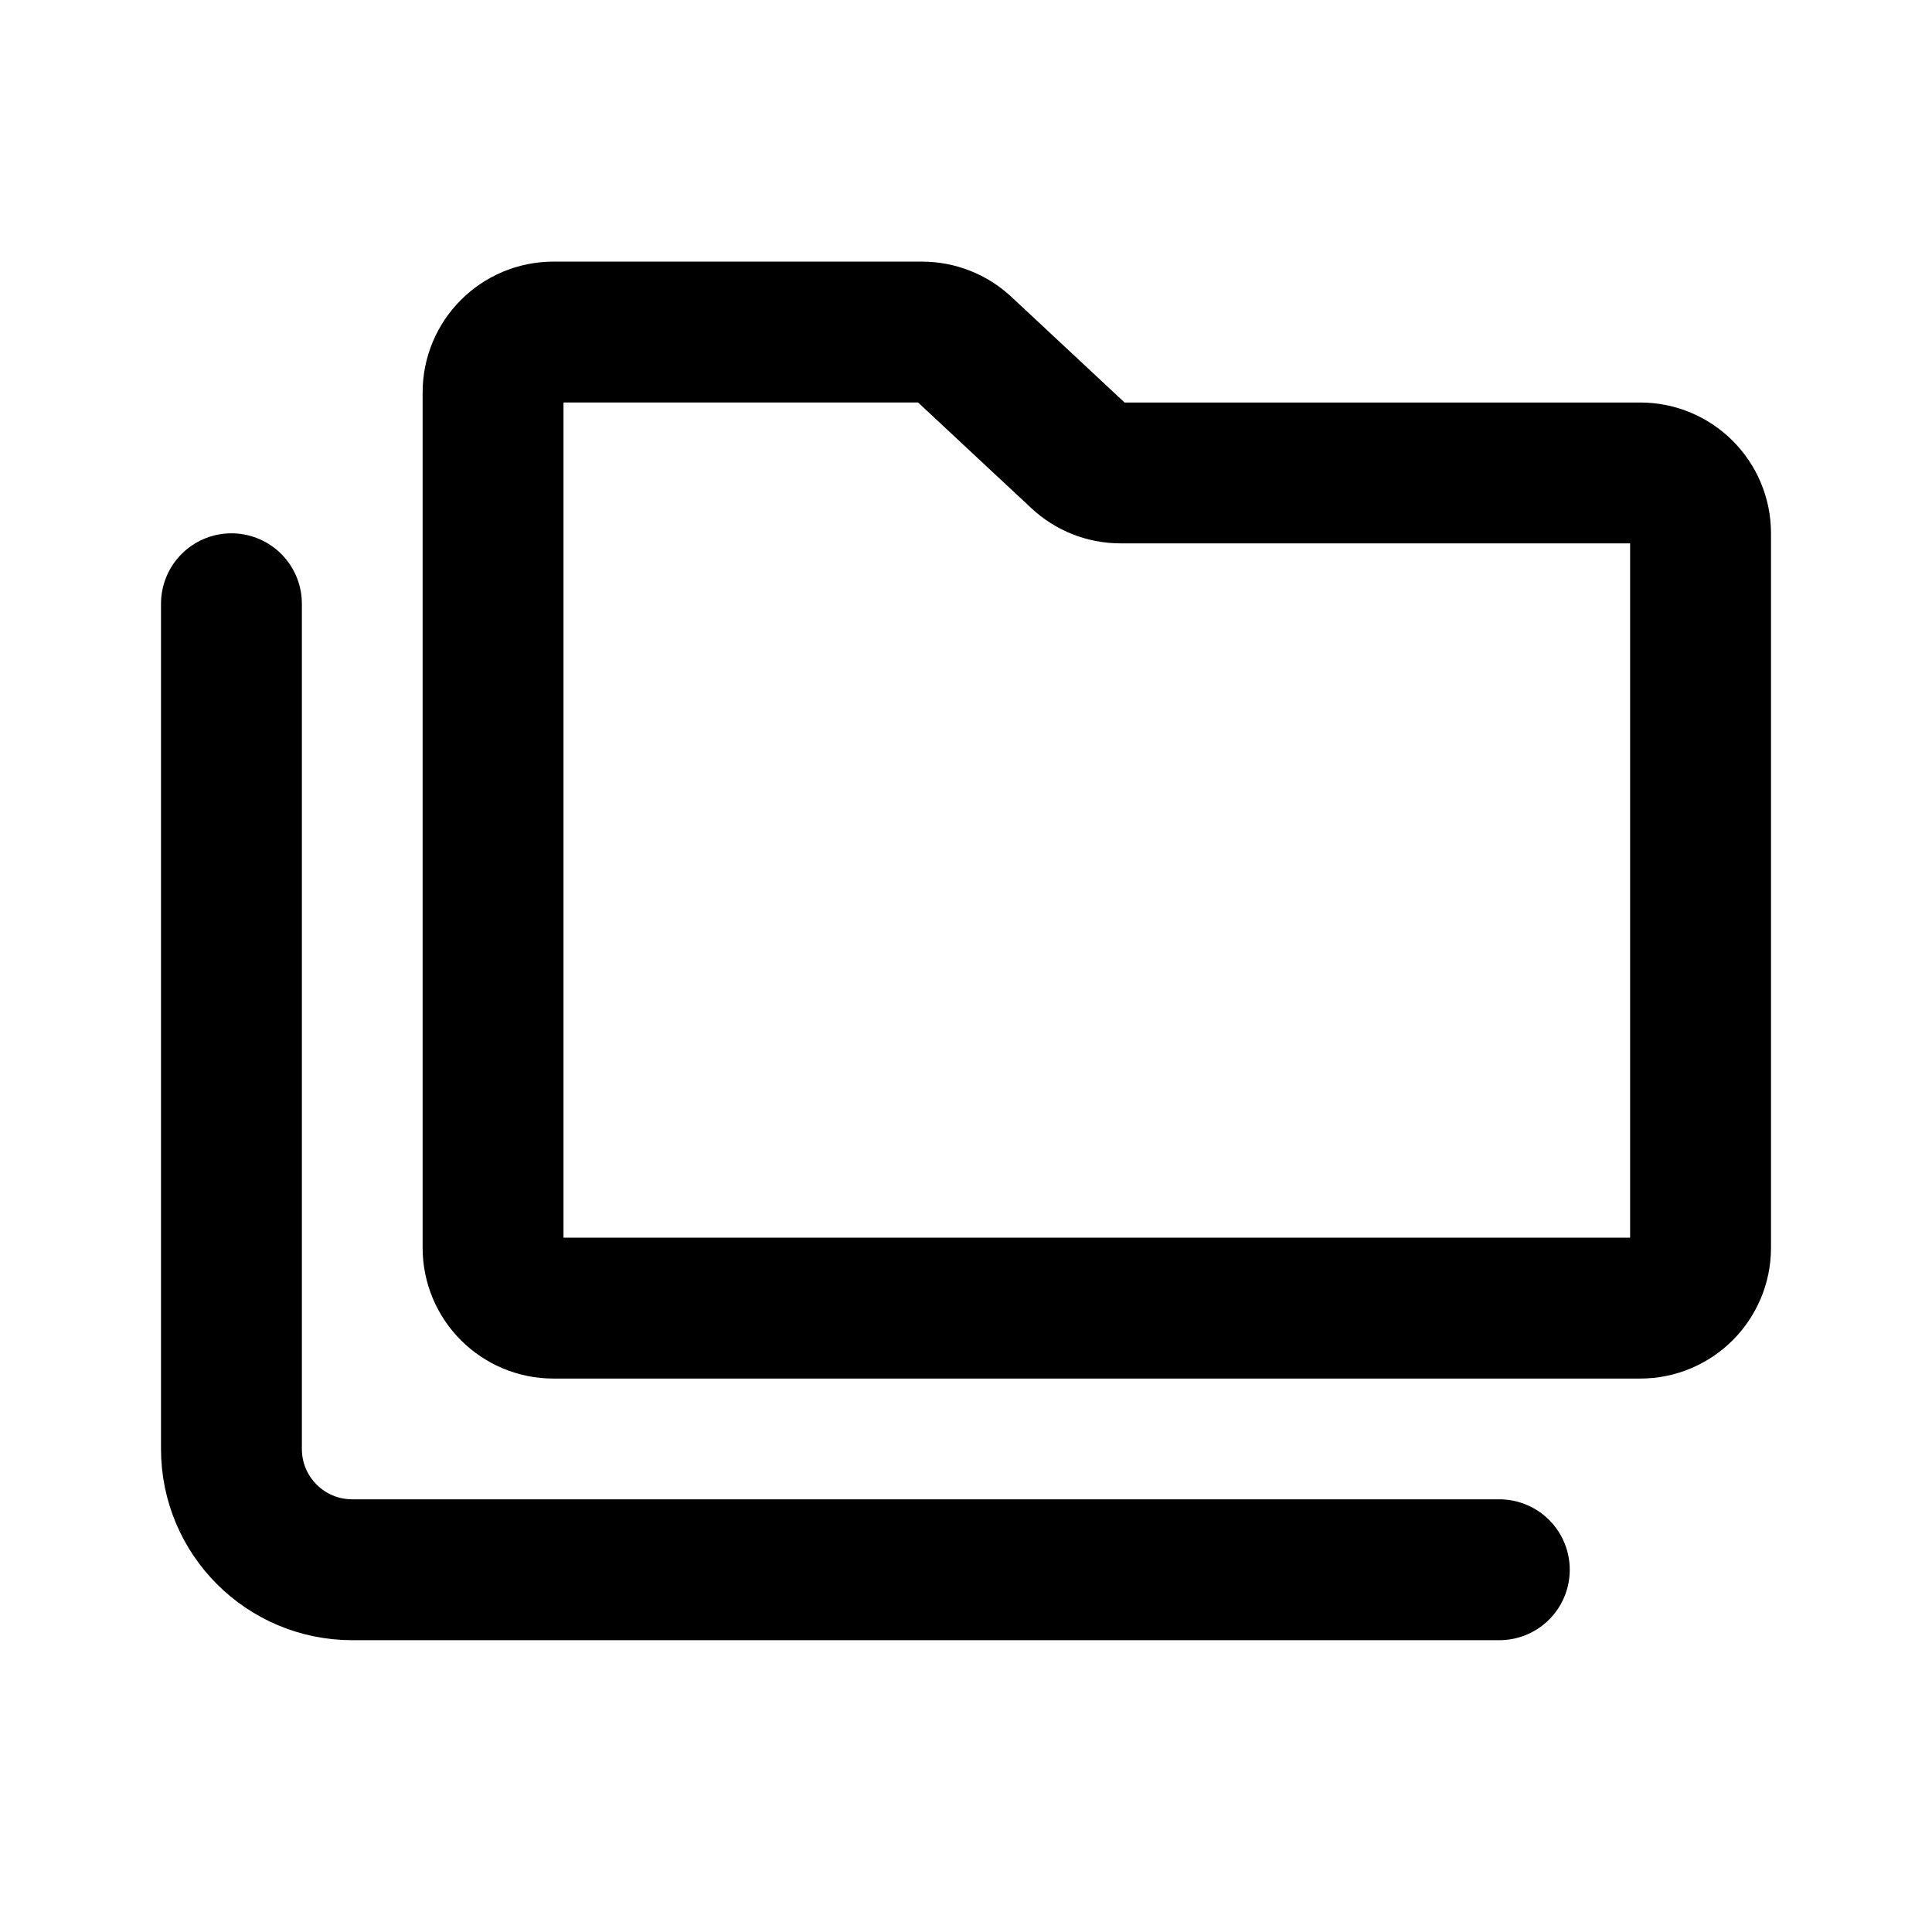
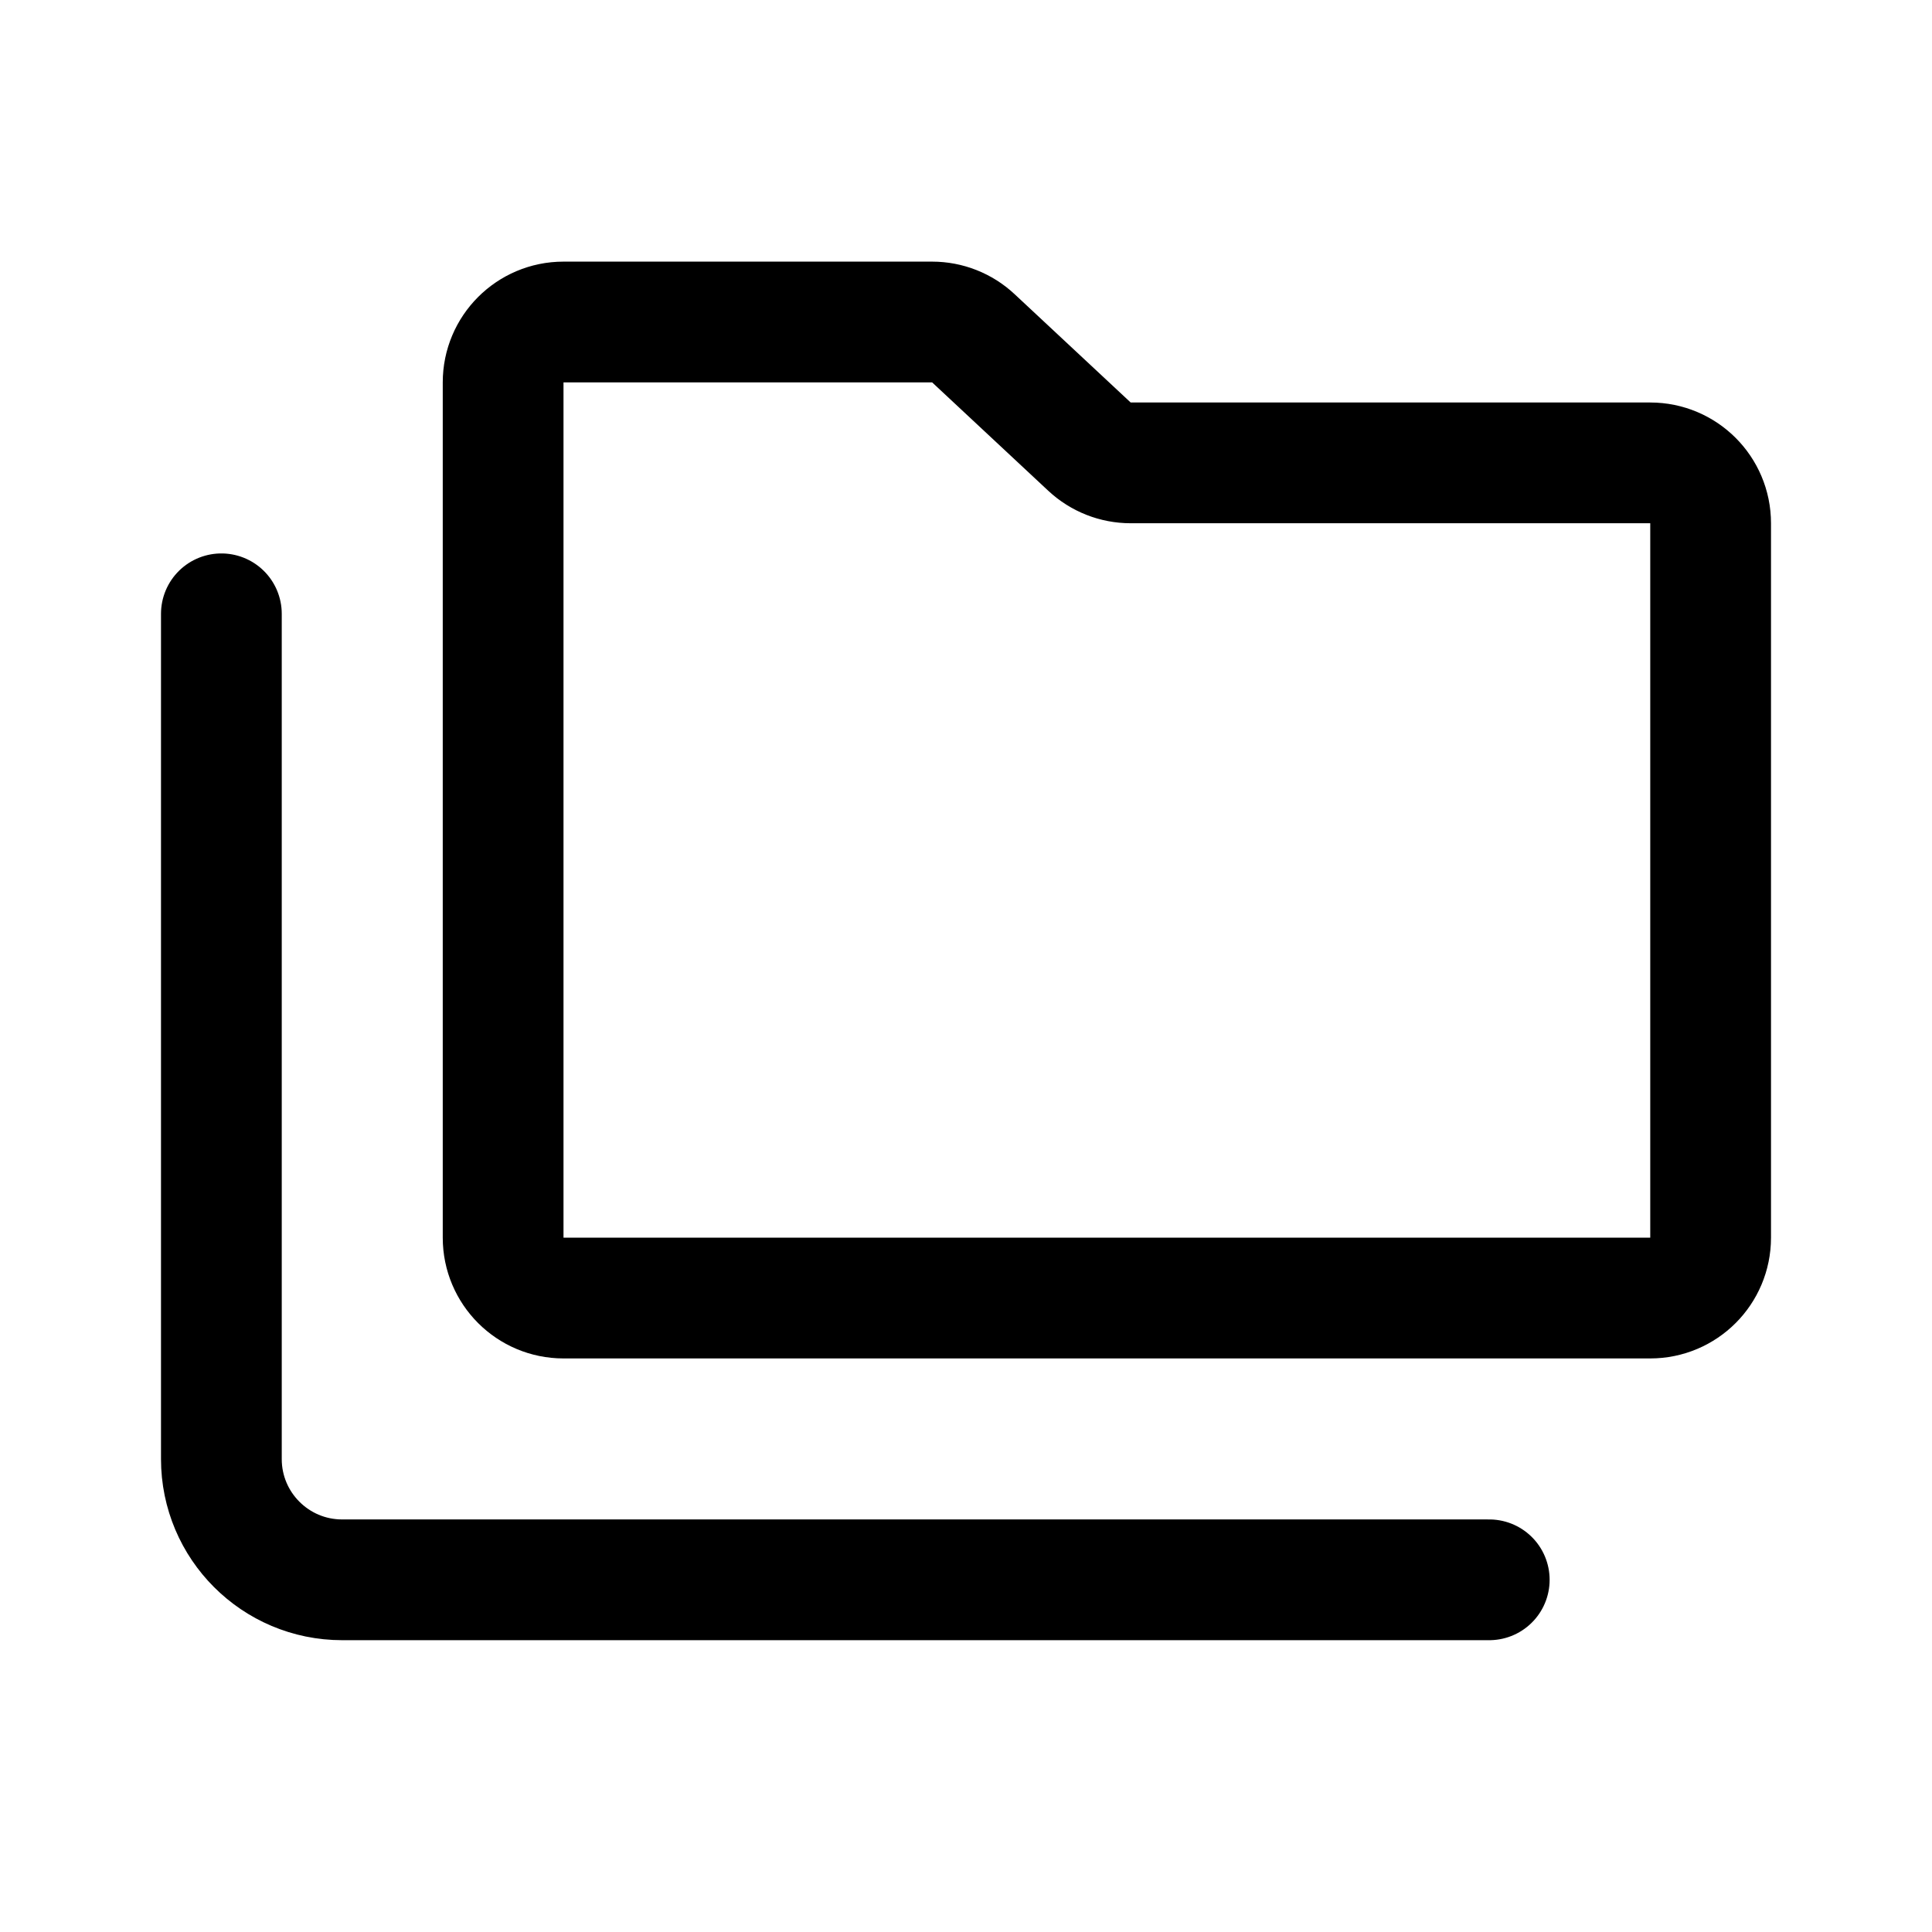
<svg xmlns="http://www.w3.org/2000/svg" width="192" height="192" viewBox="0 0 192 192" fill="none">
-   <path d="M169 124V53C169 49.686 166.314 47 163 47H111.365C109.845 47 108.382 46.423 107.271 45.386L95.729 34.614C94.618 33.577 93.155 33 91.635 33H55C51.686 33 49 35.686 49 39V124C49 127.314 51.686 130 55 130H163C166.314 130 169 127.314 169 124Z" stroke="black" stroke-width="14" />
-   <path d="M149 156H35C28.373 156 23 150.627 23 144V60" stroke="black" stroke-width="14" stroke-linecap="round" />
+   <path d="M170 123V52C170 48.686 167.314 46 164 46H112.365C110.845 46 109.382 45.423 108.271 44.386L96.729 33.614C95.618 32.577 94.155 32 92.635 32H56C52.686 32 50 34.686 50 38V123C50 126.314 52.686 129 56 129H164C167.314 129 170 126.314 170 123Z" stroke="black" stroke-width="12" />
+   <path d="M148 157H34C27.373 157 22 151.627 22 145V61" stroke="black" stroke-width="12" stroke-linecap="round" />
</svg>
